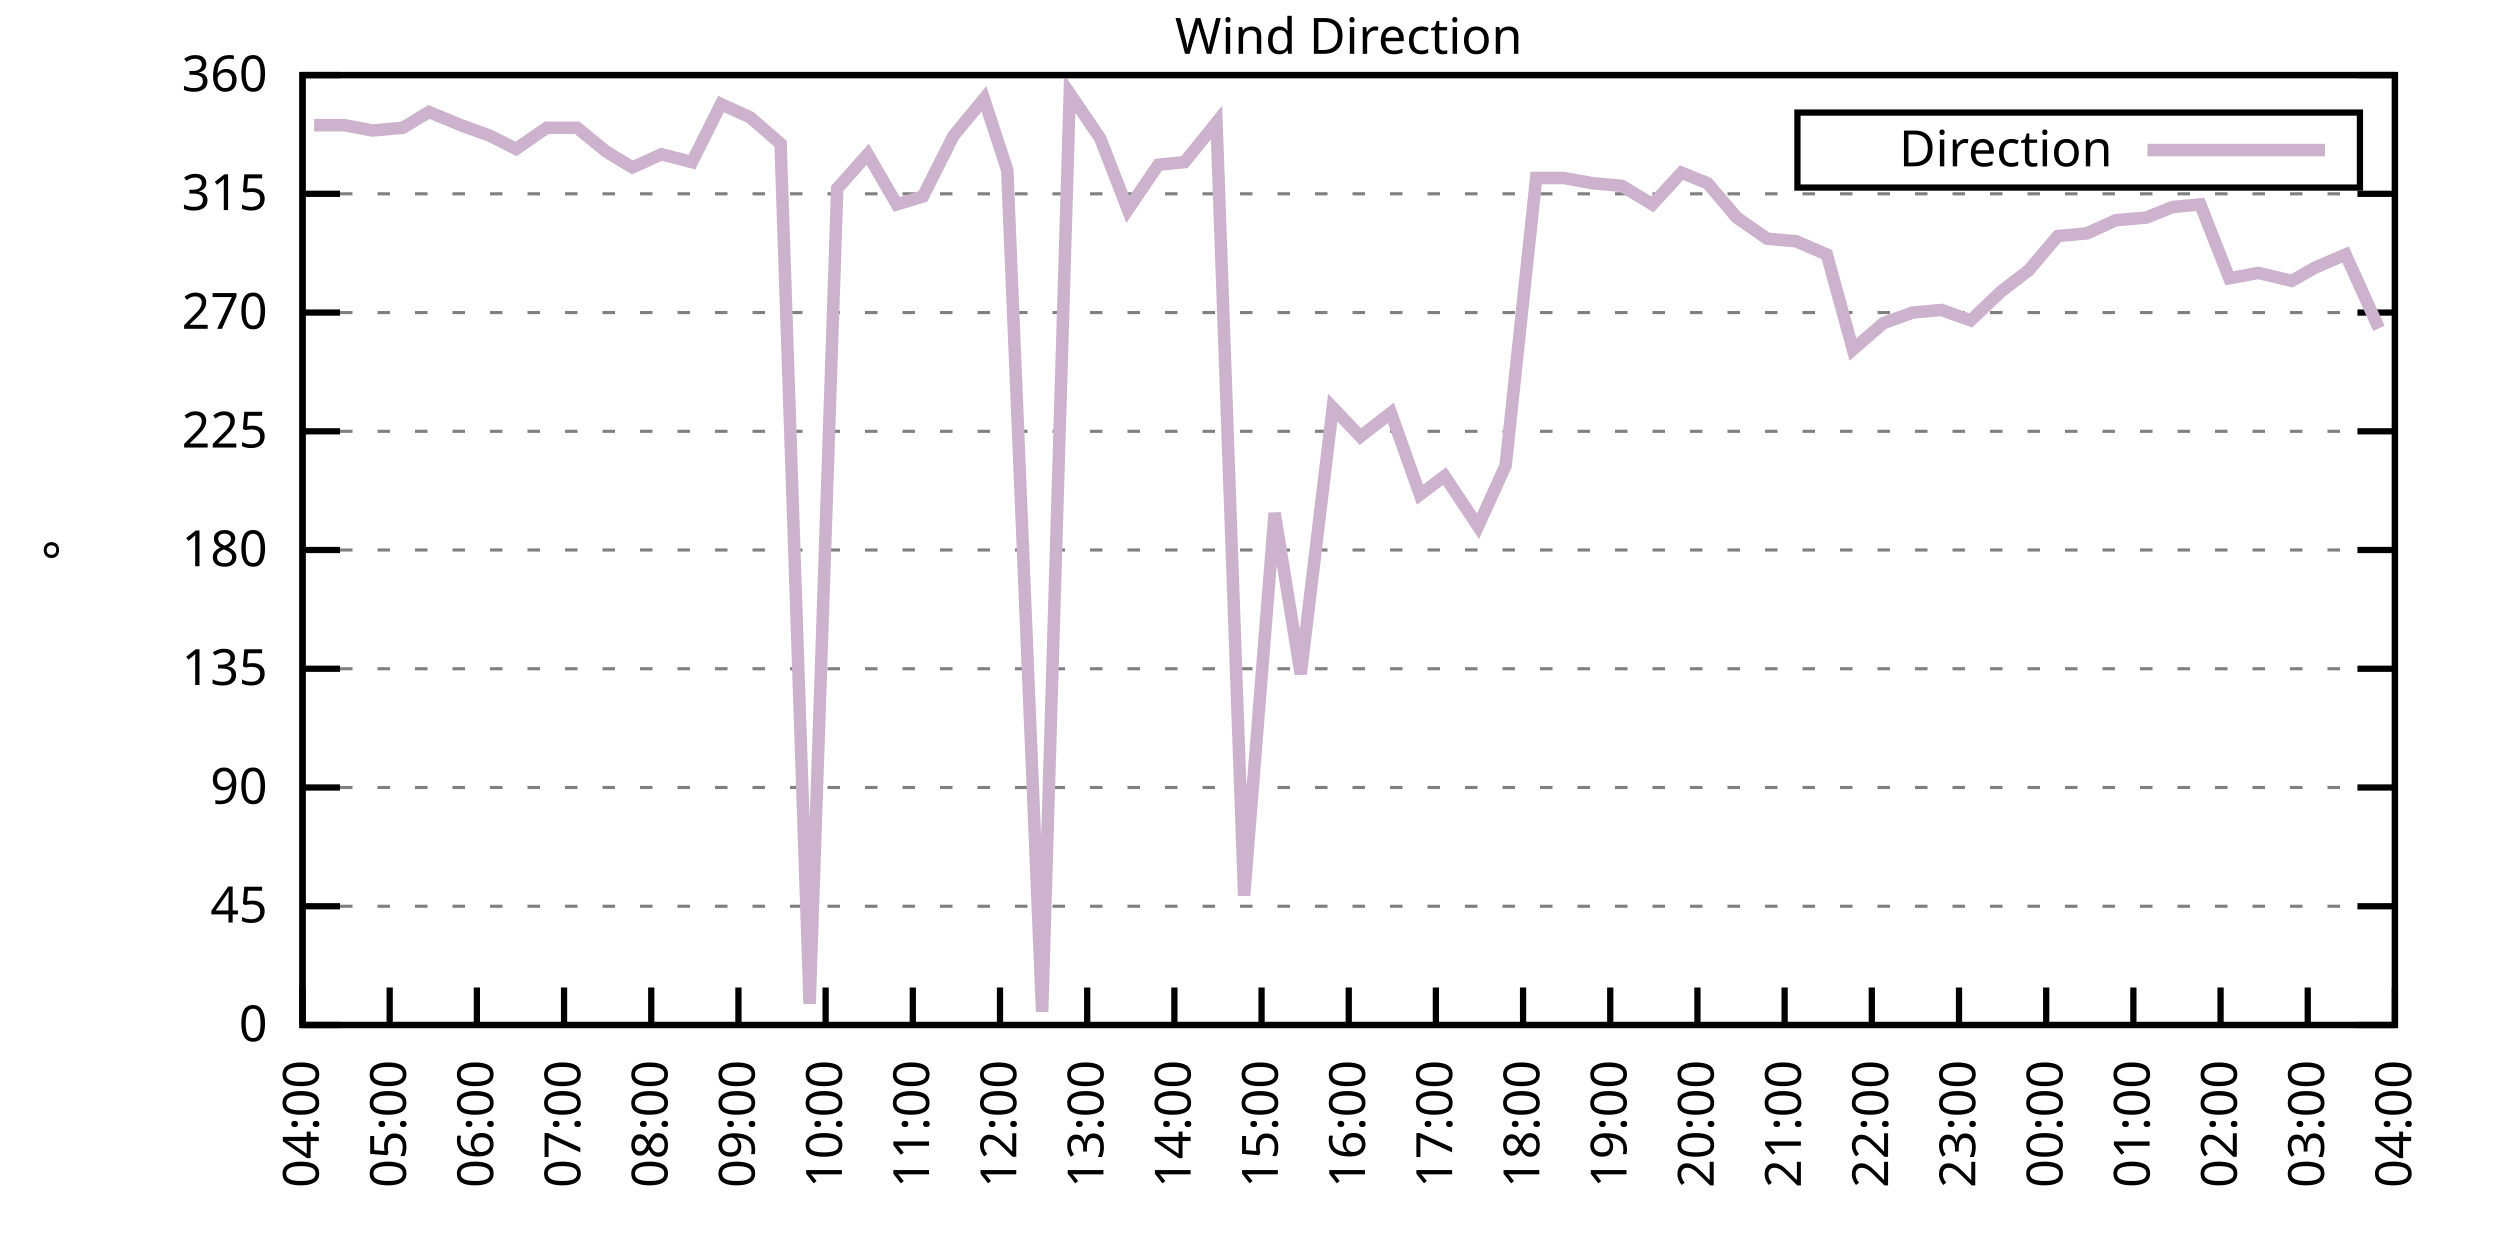
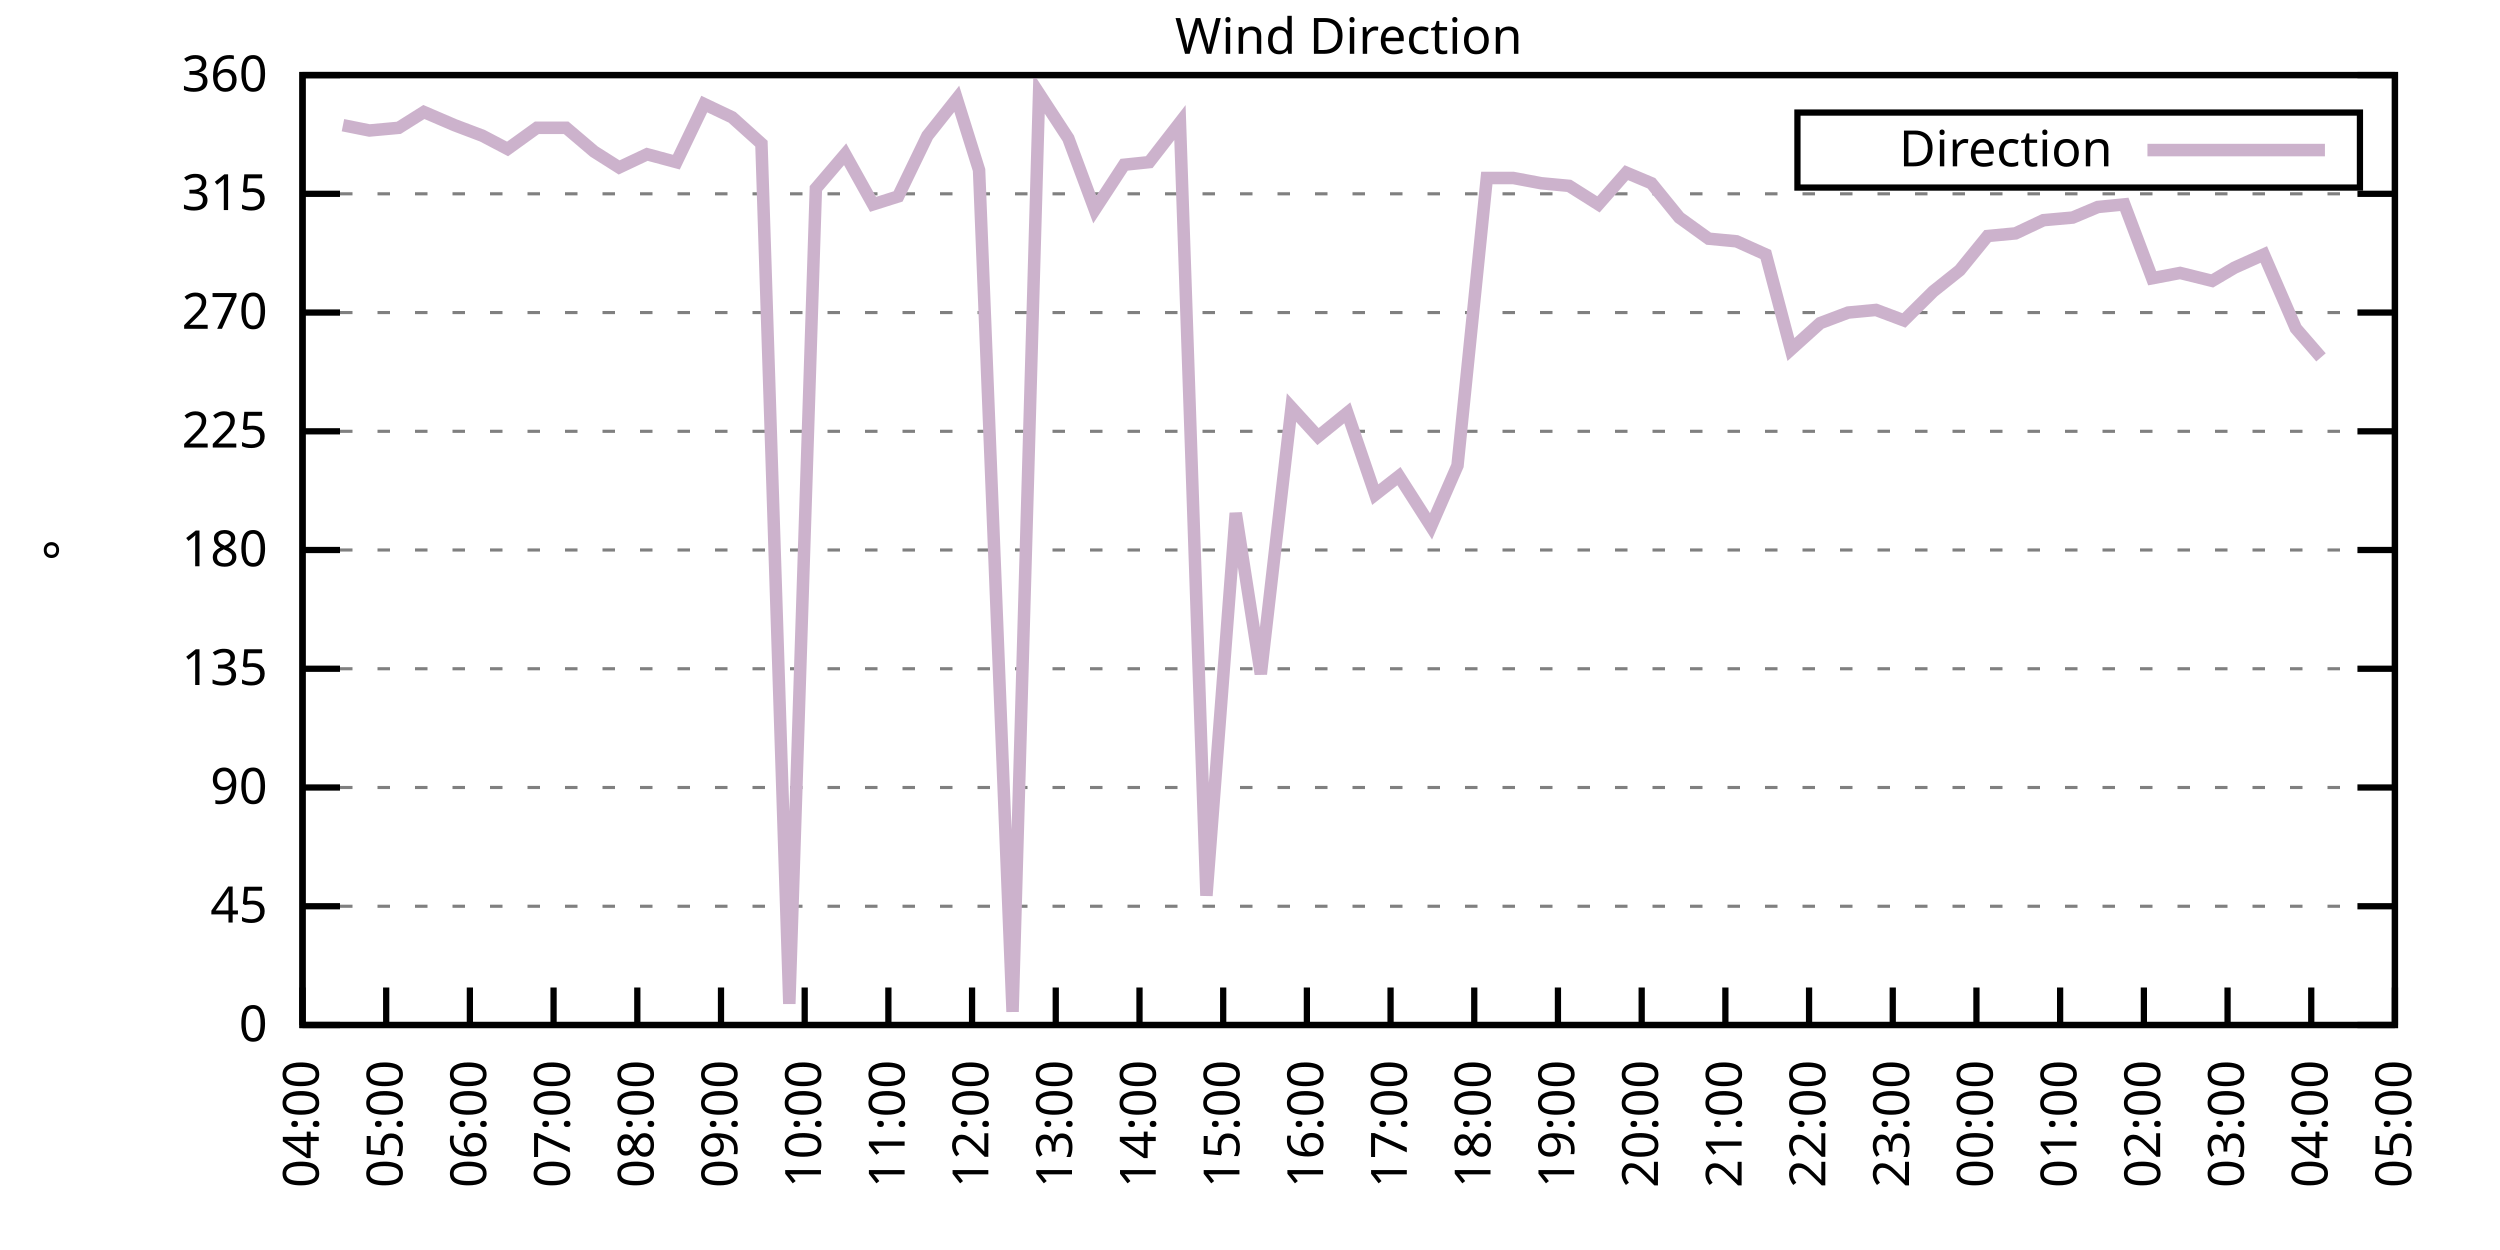
<svg xmlns="http://www.w3.org/2000/svg" xmlns:xlink="http://www.w3.org/1999/xlink" width="400" height="200" viewBox="0 0 400 200">
  <g id="gnuplot_canvas">
    <rect x="0" y="0" width="400" height="200" fill="none" />
    <defs>
      <circle id="gpDot" r="0.5" stroke-width="0.5" stroke="currentColor" />
      <path id="gpPt0" stroke-width="0.333" stroke="currentColor" d="M-1,0 h2 M0,-1 v2" />
      <path id="gpPt1" stroke-width="0.333" stroke="currentColor" d="M-1,-1 L1,1 M1,-1 L-1,1" />
      <path id="gpPt2" stroke-width="0.333" stroke="currentColor" d="M-1,0 L1,0 M0,-1 L0,1 M-1,-1 L1,1 M-1,1 L1,-1" />
      <rect id="gpPt3" stroke-width="0.333" stroke="currentColor" x="-1" y="-1" width="2" height="2" />
      <rect id="gpPt4" stroke-width="0.333" stroke="currentColor" fill="currentColor" x="-1" y="-1" width="2" height="2" />
      <circle id="gpPt5" stroke-width="0.333" stroke="currentColor" cx="0" cy="0" r="1" />
      <use xlink:href="#gpPt5" id="gpPt6" fill="currentColor" stroke="none" />
      <path id="gpPt7" stroke-width="0.333" stroke="currentColor" d="M0,-1.33 L-1.33,0.67 L1.33,0.67 z" />
      <use xlink:href="#gpPt7" id="gpPt8" fill="currentColor" stroke="none" />
      <use xlink:href="#gpPt7" id="gpPt9" stroke="currentColor" transform="rotate(180)" />
      <use xlink:href="#gpPt9" id="gpPt10" fill="currentColor" stroke="none" />
      <use xlink:href="#gpPt3" id="gpPt11" stroke="currentColor" transform="rotate(45)" />
      <use xlink:href="#gpPt11" id="gpPt12" fill="currentColor" stroke="none" />
      <path id="gpPt13" stroke-width="0.333" stroke="currentColor" d="M0,1.330 L1.265,0.411 L0.782,-1.067 L-0.782,-1.076 L-1.265,0.411 z" />
      <use xlink:href="#gpPt13" id="gpPt14" fill="currentColor" stroke="none" />
      <filter id="textbox" filterUnits="objectBoundingBox" x="0" y="0" height="1" width="1">
        <feFlood flood-color="white" flood-opacity="1" result="bgnd" />
        <feComposite in="SourceGraphic" in2="bgnd" operator="atop" />
      </filter>
      <filter id="greybox" filterUnits="objectBoundingBox" x="0" y="0" height="1" width="1">
        <feFlood flood-color="lightgrey" flood-opacity="1" result="grey" />
        <feComposite in="SourceGraphic" in2="grey" operator="atop" />
      </filter>
    </defs>
    <g fill="none" color="white" stroke="currentColor" stroke-width="1.00" stroke-linecap="butt" stroke-linejoin="miter">
</g>
    <g fill="none" color="black" stroke="currentColor" stroke-width="1.00" stroke-linecap="butt" stroke-linejoin="miter">
      <g stroke="none" shape-rendering="crispEdges">
        <polygon fill="rgb(255, 255, 255)" points="48.40,164.00 383.18,164.00 383.18,12.02 48.40,12.02 " />
      </g>
    </g>
    <g fill="none" color="black" stroke="currentColor" stroke-width="1.00" stroke-linecap="butt" stroke-linejoin="miter">
</g>
    <g fill="none" color="black" stroke="black" stroke-width="0.50" stroke-linecap="butt" stroke-linejoin="miter">
</g>
    <g fill="none" color="gray" stroke="currentColor" stroke-width="0.50" stroke-linecap="butt" stroke-linejoin="miter">
      <path stroke="gray" stroke-dasharray="2,4" class="gridline" d="M48.40,164.00 L383.19,164.00  " />
    </g>
    <g fill="none" color="gray" stroke="gray" stroke-width="1.00" stroke-linecap="butt" stroke-linejoin="miter">
</g>
    <g fill="none" color="black" stroke="currentColor" stroke-width="1.00" stroke-linecap="butt" stroke-linejoin="miter">
      <path stroke="black" d="M48.40,164.00 L54.40,164.00 M383.19,164.00 L377.19,164.00  " />
      <g transform="translate(42.80,166.60)" stroke="none" fill="black" font-family="Sans" font-size="8.00" text-anchor="end">
        <text>
          <tspan font-family="Sans"> 0</tspan>
        </text>
      </g>
    </g>
    <g fill="none" color="black" stroke="currentColor" stroke-width="1.00" stroke-linecap="butt" stroke-linejoin="miter">
</g>
    <g fill="none" color="black" stroke="black" stroke-width="0.50" stroke-linecap="butt" stroke-linejoin="miter">
</g>
    <g fill="none" color="gray" stroke="currentColor" stroke-width="0.50" stroke-linecap="butt" stroke-linejoin="miter">
      <path stroke="gray" stroke-dasharray="2,4" class="gridline" d="M48.40,145.00 L383.19,145.00  " />
    </g>
    <g fill="none" color="gray" stroke="gray" stroke-width="1.00" stroke-linecap="butt" stroke-linejoin="miter">
</g>
    <g fill="none" color="black" stroke="currentColor" stroke-width="1.00" stroke-linecap="butt" stroke-linejoin="miter">
      <path stroke="black" d="M48.40,145.00 L54.40,145.00 M383.19,145.00 L377.19,145.00  " />
      <g transform="translate(42.80,147.60)" stroke="none" fill="black" font-family="Sans" font-size="8.00" text-anchor="end">
        <text>
          <tspan font-family="Sans"> 45</tspan>
        </text>
      </g>
    </g>
    <g fill="none" color="black" stroke="currentColor" stroke-width="1.00" stroke-linecap="butt" stroke-linejoin="miter">
</g>
    <g fill="none" color="black" stroke="black" stroke-width="0.50" stroke-linecap="butt" stroke-linejoin="miter">
</g>
    <g fill="none" color="gray" stroke="currentColor" stroke-width="0.50" stroke-linecap="butt" stroke-linejoin="miter">
      <path stroke="gray" stroke-dasharray="2,4" class="gridline" d="M48.40,126.00 L383.19,126.00  " />
    </g>
    <g fill="none" color="gray" stroke="gray" stroke-width="1.00" stroke-linecap="butt" stroke-linejoin="miter">
</g>
    <g fill="none" color="black" stroke="currentColor" stroke-width="1.00" stroke-linecap="butt" stroke-linejoin="miter">
      <path stroke="black" d="M48.40,126.00 L54.40,126.00 M383.19,126.00 L377.19,126.00  " />
      <g transform="translate(42.80,128.60)" stroke="none" fill="black" font-family="Sans" font-size="8.00" text-anchor="end">
        <text>
          <tspan font-family="Sans"> 90</tspan>
        </text>
      </g>
    </g>
    <g fill="none" color="black" stroke="currentColor" stroke-width="1.00" stroke-linecap="butt" stroke-linejoin="miter">
</g>
    <g fill="none" color="black" stroke="black" stroke-width="0.50" stroke-linecap="butt" stroke-linejoin="miter">
</g>
    <g fill="none" color="gray" stroke="currentColor" stroke-width="0.50" stroke-linecap="butt" stroke-linejoin="miter">
      <path stroke="gray" stroke-dasharray="2,4" class="gridline" d="M48.40,107.00 L383.19,107.00  " />
    </g>
    <g fill="none" color="gray" stroke="gray" stroke-width="1.00" stroke-linecap="butt" stroke-linejoin="miter">
</g>
    <g fill="none" color="black" stroke="currentColor" stroke-width="1.00" stroke-linecap="butt" stroke-linejoin="miter">
      <path stroke="black" d="M48.40,107.00 L54.40,107.00 M383.19,107.00 L377.19,107.00  " />
      <g transform="translate(42.80,109.60)" stroke="none" fill="black" font-family="Sans" font-size="8.00" text-anchor="end">
        <text>
          <tspan font-family="Sans"> 135</tspan>
        </text>
      </g>
    </g>
    <g fill="none" color="black" stroke="currentColor" stroke-width="1.00" stroke-linecap="butt" stroke-linejoin="miter">
</g>
    <g fill="none" color="black" stroke="black" stroke-width="0.50" stroke-linecap="butt" stroke-linejoin="miter">
</g>
    <g fill="none" color="gray" stroke="currentColor" stroke-width="0.50" stroke-linecap="butt" stroke-linejoin="miter">
      <path stroke="gray" stroke-dasharray="2,4" class="gridline" d="M48.40,88.00 L383.19,88.00  " />
    </g>
    <g fill="none" color="gray" stroke="gray" stroke-width="1.00" stroke-linecap="butt" stroke-linejoin="miter">
</g>
    <g fill="none" color="black" stroke="currentColor" stroke-width="1.00" stroke-linecap="butt" stroke-linejoin="miter">
      <path stroke="black" d="M48.40,88.00 L54.40,88.00 M383.19,88.00 L377.19,88.00  " />
      <g transform="translate(42.80,90.60)" stroke="none" fill="black" font-family="Sans" font-size="8.00" text-anchor="end">
        <text>
          <tspan font-family="Sans"> 180</tspan>
        </text>
      </g>
    </g>
    <g fill="none" color="black" stroke="currentColor" stroke-width="1.00" stroke-linecap="butt" stroke-linejoin="miter">
</g>
    <g fill="none" color="black" stroke="black" stroke-width="0.50" stroke-linecap="butt" stroke-linejoin="miter">
</g>
    <g fill="none" color="gray" stroke="currentColor" stroke-width="0.50" stroke-linecap="butt" stroke-linejoin="miter">
      <path stroke="gray" stroke-dasharray="2,4" class="gridline" d="M48.40,69.01 L383.19,69.01  " />
    </g>
    <g fill="none" color="gray" stroke="gray" stroke-width="1.00" stroke-linecap="butt" stroke-linejoin="miter">
</g>
    <g fill="none" color="black" stroke="currentColor" stroke-width="1.00" stroke-linecap="butt" stroke-linejoin="miter">
      <path stroke="black" d="M48.40,69.01 L54.40,69.01 M383.19,69.01 L377.19,69.01  " />
      <g transform="translate(42.80,71.61)" stroke="none" fill="black" font-family="Sans" font-size="8.00" text-anchor="end">
        <text>
          <tspan font-family="Sans"> 225</tspan>
        </text>
      </g>
    </g>
    <g fill="none" color="black" stroke="currentColor" stroke-width="1.00" stroke-linecap="butt" stroke-linejoin="miter">
</g>
    <g fill="none" color="black" stroke="black" stroke-width="0.50" stroke-linecap="butt" stroke-linejoin="miter">
</g>
    <g fill="none" color="gray" stroke="currentColor" stroke-width="0.50" stroke-linecap="butt" stroke-linejoin="miter">
      <path stroke="gray" stroke-dasharray="2,4" class="gridline" d="M48.40,50.01 L383.19,50.01  " />
    </g>
    <g fill="none" color="gray" stroke="gray" stroke-width="1.00" stroke-linecap="butt" stroke-linejoin="miter">
</g>
    <g fill="none" color="black" stroke="currentColor" stroke-width="1.00" stroke-linecap="butt" stroke-linejoin="miter">
      <path stroke="black" d="M48.40,50.01 L54.40,50.01 M383.19,50.01 L377.19,50.01  " />
      <g transform="translate(42.80,52.61)" stroke="none" fill="black" font-family="Sans" font-size="8.00" text-anchor="end">
        <text>
          <tspan font-family="Sans"> 270</tspan>
        </text>
      </g>
    </g>
    <g fill="none" color="black" stroke="currentColor" stroke-width="1.00" stroke-linecap="butt" stroke-linejoin="miter">
</g>
    <g fill="none" color="black" stroke="black" stroke-width="0.50" stroke-linecap="butt" stroke-linejoin="miter">
</g>
    <g fill="none" color="gray" stroke="currentColor" stroke-width="0.50" stroke-linecap="butt" stroke-linejoin="miter">
      <path stroke="gray" stroke-dasharray="2,4" class="gridline" d="M48.40,31.01 L383.19,31.01  " />
    </g>
    <g fill="none" color="gray" stroke="gray" stroke-width="1.00" stroke-linecap="butt" stroke-linejoin="miter">
</g>
    <g fill="none" color="black" stroke="currentColor" stroke-width="1.00" stroke-linecap="butt" stroke-linejoin="miter">
      <path stroke="black" d="M48.40,31.01 L54.40,31.01 M383.19,31.01 L377.19,31.01  " />
      <g transform="translate(42.80,33.61)" stroke="none" fill="black" font-family="Sans" font-size="8.00" text-anchor="end">
        <text>
          <tspan font-family="Sans"> 315</tspan>
        </text>
      </g>
    </g>
    <g fill="none" color="black" stroke="currentColor" stroke-width="1.00" stroke-linecap="butt" stroke-linejoin="miter">
</g>
    <g fill="none" color="black" stroke="black" stroke-width="0.50" stroke-linecap="butt" stroke-linejoin="miter">
</g>
    <g fill="none" color="gray" stroke="currentColor" stroke-width="0.50" stroke-linecap="butt" stroke-linejoin="miter">
      <path stroke="gray" stroke-dasharray="2,4" class="gridline" d="M48.40,12.01 L383.19,12.01  " />
    </g>
    <g fill="none" color="gray" stroke="gray" stroke-width="1.00" stroke-linecap="butt" stroke-linejoin="miter">
</g>
    <g fill="none" color="black" stroke="currentColor" stroke-width="1.00" stroke-linecap="butt" stroke-linejoin="miter">
      <path stroke="black" d="M48.40,12.01 L54.40,12.01 M383.19,12.01 L377.19,12.01  " />
      <g transform="translate(42.80,14.61)" stroke="none" fill="black" font-family="Sans" font-size="8.00" text-anchor="end">
        <text>
          <tspan font-family="Sans"> 360</tspan>
        </text>
      </g>
    </g>
    <g fill="none" color="black" stroke="currentColor" stroke-width="1.00" stroke-linecap="butt" stroke-linejoin="miter">
      <path stroke="black" d="M48.40,164.00 L48.40,158.00  " />
      <g transform="translate(51.00,169.60) rotate(270.00)" stroke="none" fill="black" font-family="Sans" font-size="8.00" text-anchor="end">
        <text>
          <tspan font-family="Sans">04:00</tspan>
        </text>
      </g>
    </g>
    <g fill="none" color="black" stroke="currentColor" stroke-width="1.00" stroke-linecap="butt" stroke-linejoin="miter">
-       <path stroke="black" d="M62.35,164.00 L62.35,158.00  " />
-       <g transform="translate(64.95,169.60) rotate(270.00)" stroke="none" fill="black" font-family="Sans" font-size="8.00" text-anchor="end">
+       <path stroke="black" d="M61.79,164.00 L61.79,158.00  " />
+       <g transform="translate(64.39,169.60) rotate(270.00)" stroke="none" fill="black" font-family="Sans" font-size="8.00" text-anchor="end">
        <text>
          <tspan font-family="Sans">05:00</tspan>
        </text>
      </g>
    </g>
    <g fill="none" color="black" stroke="currentColor" stroke-width="1.00" stroke-linecap="butt" stroke-linejoin="miter">
-       <path stroke="black" d="M76.30,164.00 L76.30,158.00  " />
-       <g transform="translate(78.90,169.60) rotate(270.00)" stroke="none" fill="black" font-family="Sans" font-size="8.00" text-anchor="end">
+       <path stroke="black" d="M75.18,164.00 L75.18,158.00  " />
+       <g transform="translate(77.78,169.60) rotate(270.00)" stroke="none" fill="black" font-family="Sans" font-size="8.00" text-anchor="end">
        <text>
          <tspan font-family="Sans">06:00</tspan>
        </text>
      </g>
    </g>
    <g fill="none" color="black" stroke="currentColor" stroke-width="1.00" stroke-linecap="butt" stroke-linejoin="miter">
-       <path stroke="black" d="M90.25,164.00 L90.25,158.00  " />
-       <g transform="translate(92.85,169.60) rotate(270.00)" stroke="none" fill="black" font-family="Sans" font-size="8.00" text-anchor="end">
+       <path stroke="black" d="M88.57,164.00 L88.57,158.00  " />
+       <g transform="translate(91.17,169.60) rotate(270.00)" stroke="none" fill="black" font-family="Sans" font-size="8.00" text-anchor="end">
        <text>
          <tspan font-family="Sans">07:00</tspan>
        </text>
      </g>
    </g>
    <g fill="none" color="black" stroke="currentColor" stroke-width="1.00" stroke-linecap="butt" stroke-linejoin="miter">
-       <path stroke="black" d="M104.20,164.00 L104.20,158.00  " />
-       <g transform="translate(106.80,169.60) rotate(270.00)" stroke="none" fill="black" font-family="Sans" font-size="8.00" text-anchor="end">
+       <path stroke="black" d="M101.97,164.00 L101.97,158.00  " />
+       <g transform="translate(104.57,169.60) rotate(270.00)" stroke="none" fill="black" font-family="Sans" font-size="8.00" text-anchor="end">
        <text>
          <tspan font-family="Sans">08:00</tspan>
        </text>
      </g>
    </g>
    <g fill="none" color="black" stroke="currentColor" stroke-width="1.00" stroke-linecap="butt" stroke-linejoin="miter">
-       <path stroke="black" d="M118.15,164.00 L118.15,158.00  " />
-       <g transform="translate(120.75,169.60) rotate(270.00)" stroke="none" fill="black" font-family="Sans" font-size="8.00" text-anchor="end">
+       <path stroke="black" d="M115.36,164.00 L115.36,158.00  " />
+       <g transform="translate(117.96,169.60) rotate(270.00)" stroke="none" fill="black" font-family="Sans" font-size="8.00" text-anchor="end">
        <text>
          <tspan font-family="Sans">09:00</tspan>
        </text>
      </g>
    </g>
    <g fill="none" color="black" stroke="currentColor" stroke-width="1.00" stroke-linecap="butt" stroke-linejoin="miter">
-       <path stroke="black" d="M132.10,164.00 L132.10,158.00  " />
-       <g transform="translate(134.70,169.60) rotate(270.00)" stroke="none" fill="black" font-family="Sans" font-size="8.00" text-anchor="end">
+       <path stroke="black" d="M128.75,164.00 L128.75,158.00  " />
+       <g transform="translate(131.35,169.60) rotate(270.00)" stroke="none" fill="black" font-family="Sans" font-size="8.00" text-anchor="end">
        <text>
          <tspan font-family="Sans">10:00</tspan>
        </text>
      </g>
    </g>
    <g fill="none" color="black" stroke="currentColor" stroke-width="1.00" stroke-linecap="butt" stroke-linejoin="miter">
-       <path stroke="black" d="M146.05,164.00 L146.05,158.00  " />
-       <g transform="translate(148.65,169.60) rotate(270.00)" stroke="none" fill="black" font-family="Sans" font-size="8.00" text-anchor="end">
+       <path stroke="black" d="M142.14,164.00 L142.14,158.00  " />
+       <g transform="translate(144.74,169.60) rotate(270.00)" stroke="none" fill="black" font-family="Sans" font-size="8.00" text-anchor="end">
        <text>
          <tspan font-family="Sans">11:00</tspan>
        </text>
      </g>
    </g>
    <g fill="none" color="black" stroke="currentColor" stroke-width="1.00" stroke-linecap="butt" stroke-linejoin="miter">
-       <path stroke="black" d="M160.00,164.00 L160.00,158.00  " />
-       <g transform="translate(162.60,169.60) rotate(270.00)" stroke="none" fill="black" font-family="Sans" font-size="8.00" text-anchor="end">
+       <path stroke="black" d="M155.53,164.00 L155.53,158.00  " />
+       <g transform="translate(158.13,169.60) rotate(270.00)" stroke="none" fill="black" font-family="Sans" font-size="8.00" text-anchor="end">
        <text>
          <tspan font-family="Sans">12:00</tspan>
        </text>
      </g>
    </g>
    <g fill="none" color="black" stroke="currentColor" stroke-width="1.00" stroke-linecap="butt" stroke-linejoin="miter">
-       <path stroke="black" d="M173.95,164.00 L173.95,158.00  " />
-       <g transform="translate(176.55,169.60) rotate(270.00)" stroke="none" fill="black" font-family="Sans" font-size="8.00" text-anchor="end">
+       <path stroke="black" d="M168.92,164.00 L168.92,158.00  " />
+       <g transform="translate(171.52,169.60) rotate(270.00)" stroke="none" fill="black" font-family="Sans" font-size="8.00" text-anchor="end">
        <text>
          <tspan font-family="Sans">13:00</tspan>
        </text>
      </g>
    </g>
    <g fill="none" color="black" stroke="currentColor" stroke-width="1.00" stroke-linecap="butt" stroke-linejoin="miter">
-       <path stroke="black" d="M187.90,164.00 L187.90,158.00  " />
-       <g transform="translate(190.50,169.60) rotate(270.00)" stroke="none" fill="black" font-family="Sans" font-size="8.00" text-anchor="end">
+       <path stroke="black" d="M182.32,164.00 L182.32,158.00  " />
+       <g transform="translate(184.92,169.60) rotate(270.00)" stroke="none" fill="black" font-family="Sans" font-size="8.00" text-anchor="end">
        <text>
          <tspan font-family="Sans">14:00</tspan>
        </text>
      </g>
    </g>
    <g fill="none" color="black" stroke="currentColor" stroke-width="1.00" stroke-linecap="butt" stroke-linejoin="miter">
-       <path stroke="black" d="M201.85,164.00 L201.85,158.00  " />
-       <g transform="translate(204.45,169.60) rotate(270.00)" stroke="none" fill="black" font-family="Sans" font-size="8.00" text-anchor="end">
+       <path stroke="black" d="M195.71,164.00 L195.71,158.00  " />
+       <g transform="translate(198.31,169.60) rotate(270.00)" stroke="none" fill="black" font-family="Sans" font-size="8.00" text-anchor="end">
        <text>
          <tspan font-family="Sans">15:00</tspan>
        </text>
      </g>
    </g>
    <g fill="none" color="black" stroke="currentColor" stroke-width="1.00" stroke-linecap="butt" stroke-linejoin="miter">
-       <path stroke="black" d="M215.80,164.00 L215.80,158.00  " />
-       <g transform="translate(218.40,169.60) rotate(270.00)" stroke="none" fill="black" font-family="Sans" font-size="8.00" text-anchor="end">
+       <path stroke="black" d="M209.10,164.00 L209.10,158.00  " />
+       <g transform="translate(211.70,169.60) rotate(270.00)" stroke="none" fill="black" font-family="Sans" font-size="8.00" text-anchor="end">
        <text>
          <tspan font-family="Sans">16:00</tspan>
        </text>
      </g>
    </g>
    <g fill="none" color="black" stroke="currentColor" stroke-width="1.00" stroke-linecap="butt" stroke-linejoin="miter">
-       <path stroke="black" d="M229.74,164.00 L229.74,158.00  " />
-       <g transform="translate(232.34,169.60) rotate(270.00)" stroke="none" fill="black" font-family="Sans" font-size="8.00" text-anchor="end">
+       <path stroke="black" d="M222.49,164.00 L222.49,158.00  " />
+       <g transform="translate(225.09,169.60) rotate(270.00)" stroke="none" fill="black" font-family="Sans" font-size="8.00" text-anchor="end">
        <text>
          <tspan font-family="Sans">17:00</tspan>
        </text>
      </g>
    </g>
    <g fill="none" color="black" stroke="currentColor" stroke-width="1.00" stroke-linecap="butt" stroke-linejoin="miter">
-       <path stroke="black" d="M243.69,164.00 L243.69,158.00  " />
-       <g transform="translate(246.29,169.60) rotate(270.00)" stroke="none" fill="black" font-family="Sans" font-size="8.00" text-anchor="end">
+       <path stroke="black" d="M235.88,164.00 L235.88,158.00  " />
+       <g transform="translate(238.48,169.60) rotate(270.00)" stroke="none" fill="black" font-family="Sans" font-size="8.00" text-anchor="end">
        <text>
          <tspan font-family="Sans">18:00</tspan>
        </text>
      </g>
    </g>
    <g fill="none" color="black" stroke="currentColor" stroke-width="1.00" stroke-linecap="butt" stroke-linejoin="miter">
-       <path stroke="black" d="M257.64,164.00 L257.64,158.00  " />
-       <g transform="translate(260.24,169.60) rotate(270.00)" stroke="none" fill="black" font-family="Sans" font-size="8.00" text-anchor="end">
+       <path stroke="black" d="M249.27,164.00 L249.27,158.00  " />
+       <g transform="translate(251.87,169.60) rotate(270.00)" stroke="none" fill="black" font-family="Sans" font-size="8.00" text-anchor="end">
        <text>
          <tspan font-family="Sans">19:00</tspan>
        </text>
      </g>
    </g>
    <g fill="none" color="black" stroke="currentColor" stroke-width="1.00" stroke-linecap="butt" stroke-linejoin="miter">
-       <path stroke="black" d="M271.59,164.00 L271.59,158.00  " />
-       <g transform="translate(274.19,169.60) rotate(270.00)" stroke="none" fill="black" font-family="Sans" font-size="8.00" text-anchor="end">
+       <path stroke="black" d="M262.67,164.00 L262.67,158.00  " />
+       <g transform="translate(265.27,169.60) rotate(270.00)" stroke="none" fill="black" font-family="Sans" font-size="8.00" text-anchor="end">
        <text>
          <tspan font-family="Sans">20:00</tspan>
        </text>
      </g>
    </g>
    <g fill="none" color="black" stroke="currentColor" stroke-width="1.00" stroke-linecap="butt" stroke-linejoin="miter">
-       <path stroke="black" d="M285.54,164.00 L285.54,158.00  " />
-       <g transform="translate(288.14,169.60) rotate(270.00)" stroke="none" fill="black" font-family="Sans" font-size="8.00" text-anchor="end">
+       <path stroke="black" d="M276.06,164.00 L276.06,158.00  " />
+       <g transform="translate(278.66,169.60) rotate(270.00)" stroke="none" fill="black" font-family="Sans" font-size="8.00" text-anchor="end">
        <text>
          <tspan font-family="Sans">21:00</tspan>
        </text>
      </g>
    </g>
    <g fill="none" color="black" stroke="currentColor" stroke-width="1.00" stroke-linecap="butt" stroke-linejoin="miter">
-       <path stroke="black" d="M299.49,164.00 L299.49,158.00  " />
-       <g transform="translate(302.09,169.60) rotate(270.00)" stroke="none" fill="black" font-family="Sans" font-size="8.00" text-anchor="end">
+       <path stroke="black" d="M289.45,164.00 L289.45,158.00  " />
+       <g transform="translate(292.05,169.60) rotate(270.00)" stroke="none" fill="black" font-family="Sans" font-size="8.00" text-anchor="end">
        <text>
          <tspan font-family="Sans">22:00</tspan>
        </text>
      </g>
    </g>
    <g fill="none" color="black" stroke="currentColor" stroke-width="1.00" stroke-linecap="butt" stroke-linejoin="miter">
-       <path stroke="black" d="M313.44,164.00 L313.44,158.00  " />
-       <g transform="translate(316.04,169.60) rotate(270.00)" stroke="none" fill="black" font-family="Sans" font-size="8.00" text-anchor="end">
+       <path stroke="black" d="M302.84,164.00 L302.84,158.00  " />
+       <g transform="translate(305.44,169.60) rotate(270.00)" stroke="none" fill="black" font-family="Sans" font-size="8.00" text-anchor="end">
        <text>
          <tspan font-family="Sans">23:00</tspan>
        </text>
      </g>
    </g>
    <g fill="none" color="black" stroke="currentColor" stroke-width="1.00" stroke-linecap="butt" stroke-linejoin="miter">
-       <path stroke="black" d="M327.39,164.00 L327.39,158.00  " />
-       <g transform="translate(329.99,169.60) rotate(270.00)" stroke="none" fill="black" font-family="Sans" font-size="8.00" text-anchor="end">
+       <path stroke="black" d="M316.23,164.00 L316.23,158.00  " />
+       <g transform="translate(318.83,169.60) rotate(270.00)" stroke="none" fill="black" font-family="Sans" font-size="8.00" text-anchor="end">
        <text>
          <tspan font-family="Sans">00:00</tspan>
        </text>
      </g>
    </g>
    <g fill="none" color="black" stroke="currentColor" stroke-width="1.00" stroke-linecap="butt" stroke-linejoin="miter">
-       <path stroke="black" d="M341.34,164.00 L341.34,158.00  " />
-       <g transform="translate(343.94,169.60) rotate(270.00)" stroke="none" fill="black" font-family="Sans" font-size="8.00" text-anchor="end">
+       <path stroke="black" d="M329.62,164.00 L329.62,158.00  " />
+       <g transform="translate(332.22,169.60) rotate(270.00)" stroke="none" fill="black" font-family="Sans" font-size="8.00" text-anchor="end">
        <text>
          <tspan font-family="Sans">01:00</tspan>
        </text>
      </g>
    </g>
    <g fill="none" color="black" stroke="currentColor" stroke-width="1.00" stroke-linecap="butt" stroke-linejoin="miter">
-       <path stroke="black" d="M355.29,164.00 L355.29,158.00  " />
-       <g transform="translate(357.89,169.60) rotate(270.00)" stroke="none" fill="black" font-family="Sans" font-size="8.00" text-anchor="end">
+       <path stroke="black" d="M343.02,164.00 L343.02,158.00  " />
+       <g transform="translate(345.62,169.60) rotate(270.00)" stroke="none" fill="black" font-family="Sans" font-size="8.00" text-anchor="end">
        <text>
          <tspan font-family="Sans">02:00</tspan>
        </text>
      </g>
    </g>
    <g fill="none" color="black" stroke="currentColor" stroke-width="1.00" stroke-linecap="butt" stroke-linejoin="miter">
-       <path stroke="black" d="M369.24,164.00 L369.24,158.00  " />
-       <g transform="translate(371.84,169.60) rotate(270.00)" stroke="none" fill="black" font-family="Sans" font-size="8.00" text-anchor="end">
+       <path stroke="black" d="M356.41,164.00 L356.41,158.00  " />
+       <g transform="translate(359.01,169.60) rotate(270.00)" stroke="none" fill="black" font-family="Sans" font-size="8.00" text-anchor="end">
        <text>
          <tspan font-family="Sans">03:00</tspan>
+         </text>
+       </g>
+     </g>
+     <g fill="none" color="black" stroke="currentColor" stroke-width="1.00" stroke-linecap="butt" stroke-linejoin="miter">
+       <path stroke="black" d="M369.80,164.00 L369.80,158.00  " />
+       <g transform="translate(372.40,169.60) rotate(270.00)" stroke="none" fill="black" font-family="Sans" font-size="8.00" text-anchor="end">
+         <text>
+           <tspan font-family="Sans">04:00</tspan>
        </text>
      </g>
    </g>
    <g fill="none" color="black" stroke="currentColor" stroke-width="1.00" stroke-linecap="butt" stroke-linejoin="miter">
      <path stroke="black" d="M383.19,164.00 L383.19,158.00  " />
      <g transform="translate(385.79,169.60) rotate(270.00)" stroke="none" fill="black" font-family="Sans" font-size="8.00" text-anchor="end">
        <text>
-           <tspan font-family="Sans">04:00</tspan>
+           <tspan font-family="Sans">05:00</tspan>
        </text>
      </g>
    </g>
    <g fill="none" color="black" stroke="currentColor" stroke-width="1.00" stroke-linecap="butt" stroke-linejoin="miter">
</g>
    <g fill="none" color="black" stroke="currentColor" stroke-width="1.00" stroke-linecap="butt" stroke-linejoin="miter">
      <path stroke="black" d="M48.40,12.01 L48.40,164.00 L383.19,164.00 L383.19,12.01 L48.40,12.01 Z  " />
    </g>
    <g fill="none" color="black" stroke="currentColor" stroke-width="1.00" stroke-linecap="butt" stroke-linejoin="miter">
</g>
    <g fill="none" color="black" stroke="currentColor" stroke-width="1.00" stroke-linecap="butt" stroke-linejoin="miter">
      <path stroke="black" d="M287.59,30.01 L287.59,18.01 L377.59,18.01 L377.59,30.01 L287.59,30.01 Z  " />
    </g>
    <g id="Wind_direction_plot_1">
      <g fill="none" color="white" stroke="black" stroke-width="2.00" stroke-linecap="butt" stroke-linejoin="miter">
</g>
      <g fill="none" color="black" stroke="currentColor" stroke-width="2.00" stroke-linecap="butt" stroke-linejoin="miter">
        <g transform="translate(337.99,26.61)" stroke="none" fill="black" font-family="Sans" font-size="8.00" text-anchor="end">
          <text>
            <tspan font-family="Sans">Direction</tspan>
          </text>
        </g>
      </g>
      <g fill="none" color="black" stroke="currentColor" stroke-width="2.00" stroke-linecap="butt" stroke-linejoin="miter">
-         <path stroke="rgb(204, 178, 204)" d="M343.59,24.01 L371.99,24.01 M50.26,20.03 L55.14,20.03 L59.56,20.88 L64.44,20.45 L68.63,17.92 L73.74,20.03   L78.39,21.72 L82.58,23.83 L87.46,20.45 L92.34,20.45 L96.99,24.25 L101.18,26.79 L105.83,24.68 L110.71,25.94   L115.36,16.65 L120.01,18.77 L124.89,22.99 L129.54,160.62 L133.96,30.16 L138.84,24.68 L143.49,32.70 L147.67,31.43   L152.56,21.72 L157.44,15.81 L161.16,27.21 L166.74,161.89 L171.16,14.97 L176.04,22.14 L180.46,33.54 L185.34,26.36   L189.52,25.94 L194.64,19.61 L199.06,143.31 L203.94,82.09 L208.12,107.85 L213.24,65.21 L217.65,69.85 L222.54,66.05   L227.19,79.14 L231.14,76.18 L236.49,84.21 L240.90,74.49 L245.79,28.48 L250.20,28.48 L254.85,29.32 L259.50,29.74   L264.39,32.70 L269.04,27.63 L273.22,29.32 L277.87,34.81 L282.75,38.19 L287.40,38.61 L292.29,40.72 L296.47,55.92   L301.35,51.70 L306.00,50.01 L310.65,49.59 L315.30,51.27 L320.18,46.63 L324.60,43.25 L329.25,37.76 L333.90,37.34   L338.55,35.23 L343.43,34.81 L347.62,33.12 L352.04,32.70 L356.69,44.52 L361.34,43.67 L366.68,44.94 L370.40,42.83   L375.29,40.72 L380.63,52.54  " />
+         <path stroke="rgb(204, 178, 204)" d="M343.59,24.01 L371.99,24.01 M54.87,20.03 L59.11,20.88 L63.80,20.45 L67.82,17.92 L72.73,20.03 L77.19,21.72   L81.21,23.83 L85.90,20.45 L90.58,20.45 L95.05,24.25 L99.06,26.79 L103.53,24.68 L108.22,25.94 L112.68,16.65   L117.14,18.77 L121.83,22.99 L126.29,160.62 L130.54,30.16 L135.22,24.68 L139.69,32.70 L143.70,31.43 L148.39,21.72   L153.08,15.81 L156.65,27.21 L162.01,161.89 L166.25,14.97 L170.93,22.14 L175.17,33.54 L179.86,26.36 L183.88,25.94   L188.79,19.61 L193.03,143.31 L197.72,82.09 L201.73,107.85 L206.64,65.21 L210.88,69.85 L215.57,66.05 L220.04,79.14   L223.83,76.18 L228.96,84.21 L233.20,74.49 L237.89,28.48 L242.13,28.48 L246.60,29.32 L251.06,29.74 L255.75,32.70   L260.21,27.63 L264.23,29.32 L268.69,34.81 L273.38,38.19 L277.84,38.61 L282.53,40.72 L286.55,55.92 L291.23,51.70   L295.70,50.01 L300.16,49.59 L304.63,51.27 L309.31,46.63 L313.55,43.25 L318.02,37.76 L322.48,37.34 L326.95,35.23   L331.63,34.81 L335.65,33.12 L339.89,32.70 L344.35,44.52 L348.82,43.67 L353.95,44.94 L357.52,42.83 L362.21,40.72   L367.34,52.54 L371.36,57.18  " />
      </g>
    </g>
    <g fill="none" color="black" stroke="currentColor" stroke-width="2.00" stroke-linecap="butt" stroke-linejoin="miter">
</g>
    <g fill="none" color="black" stroke="black" stroke-width="1.00" stroke-linecap="butt" stroke-linejoin="miter">
</g>
    <g fill="none" color="black" stroke="currentColor" stroke-width="1.00" stroke-linecap="butt" stroke-linejoin="miter">
      <path stroke="black" d="M48.40,12.01 L48.40,164.00 L383.19,164.00 L383.19,12.01 L48.40,12.01 Z  " />
      <g transform="translate(12.80,88.01) rotate(270.00)" stroke="none" fill="black" font-family="Sans" font-size="8.00" text-anchor="middle">
        <text>
          <tspan font-family="Sans">°</tspan>
        </text>
      </g>
    </g>
    <g fill="none" color="black" stroke="currentColor" stroke-width="1.00" stroke-linecap="butt" stroke-linejoin="miter">
</g>
    <g fill="none" color="black" stroke="currentColor" stroke-width="1.00" stroke-linecap="butt" stroke-linejoin="miter">
      <g transform="translate(215.79,8.61)" stroke="none" fill="black" font-family="Sans" font-size="8.00" text-anchor="middle">
        <text>
          <tspan font-family="Sans">Wind Direction</tspan>
        </text>
      </g>
    </g>
    <g fill="none" color="black" stroke="currentColor" stroke-width="1.00" stroke-linecap="butt" stroke-linejoin="miter">
</g>
  </g>
</svg>
